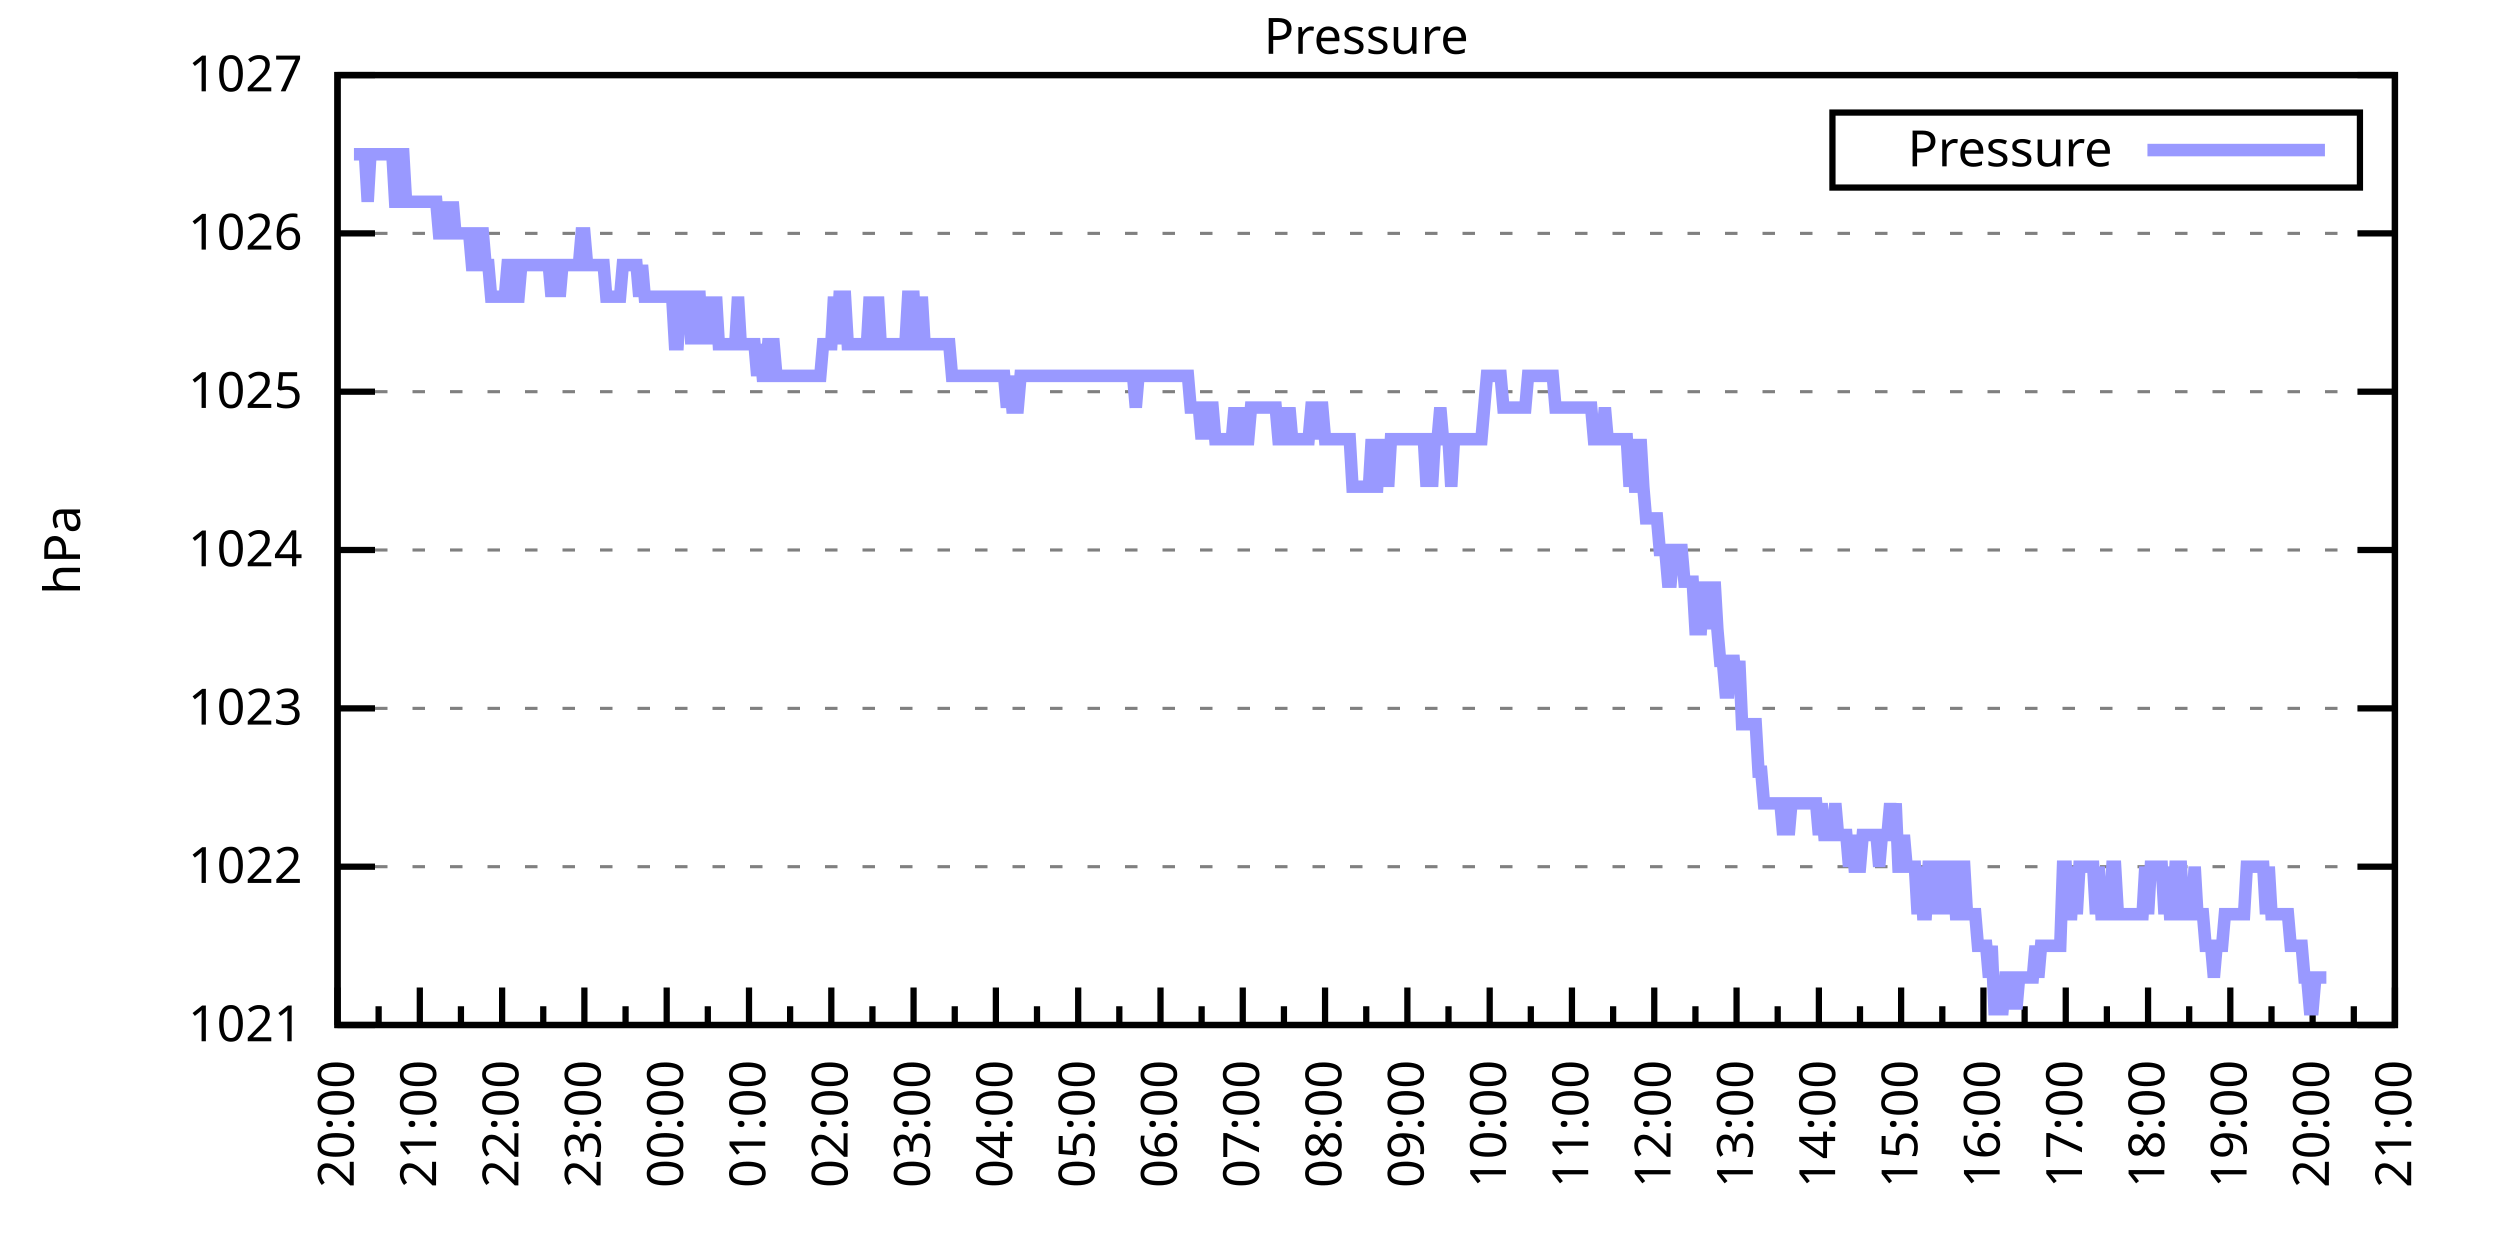
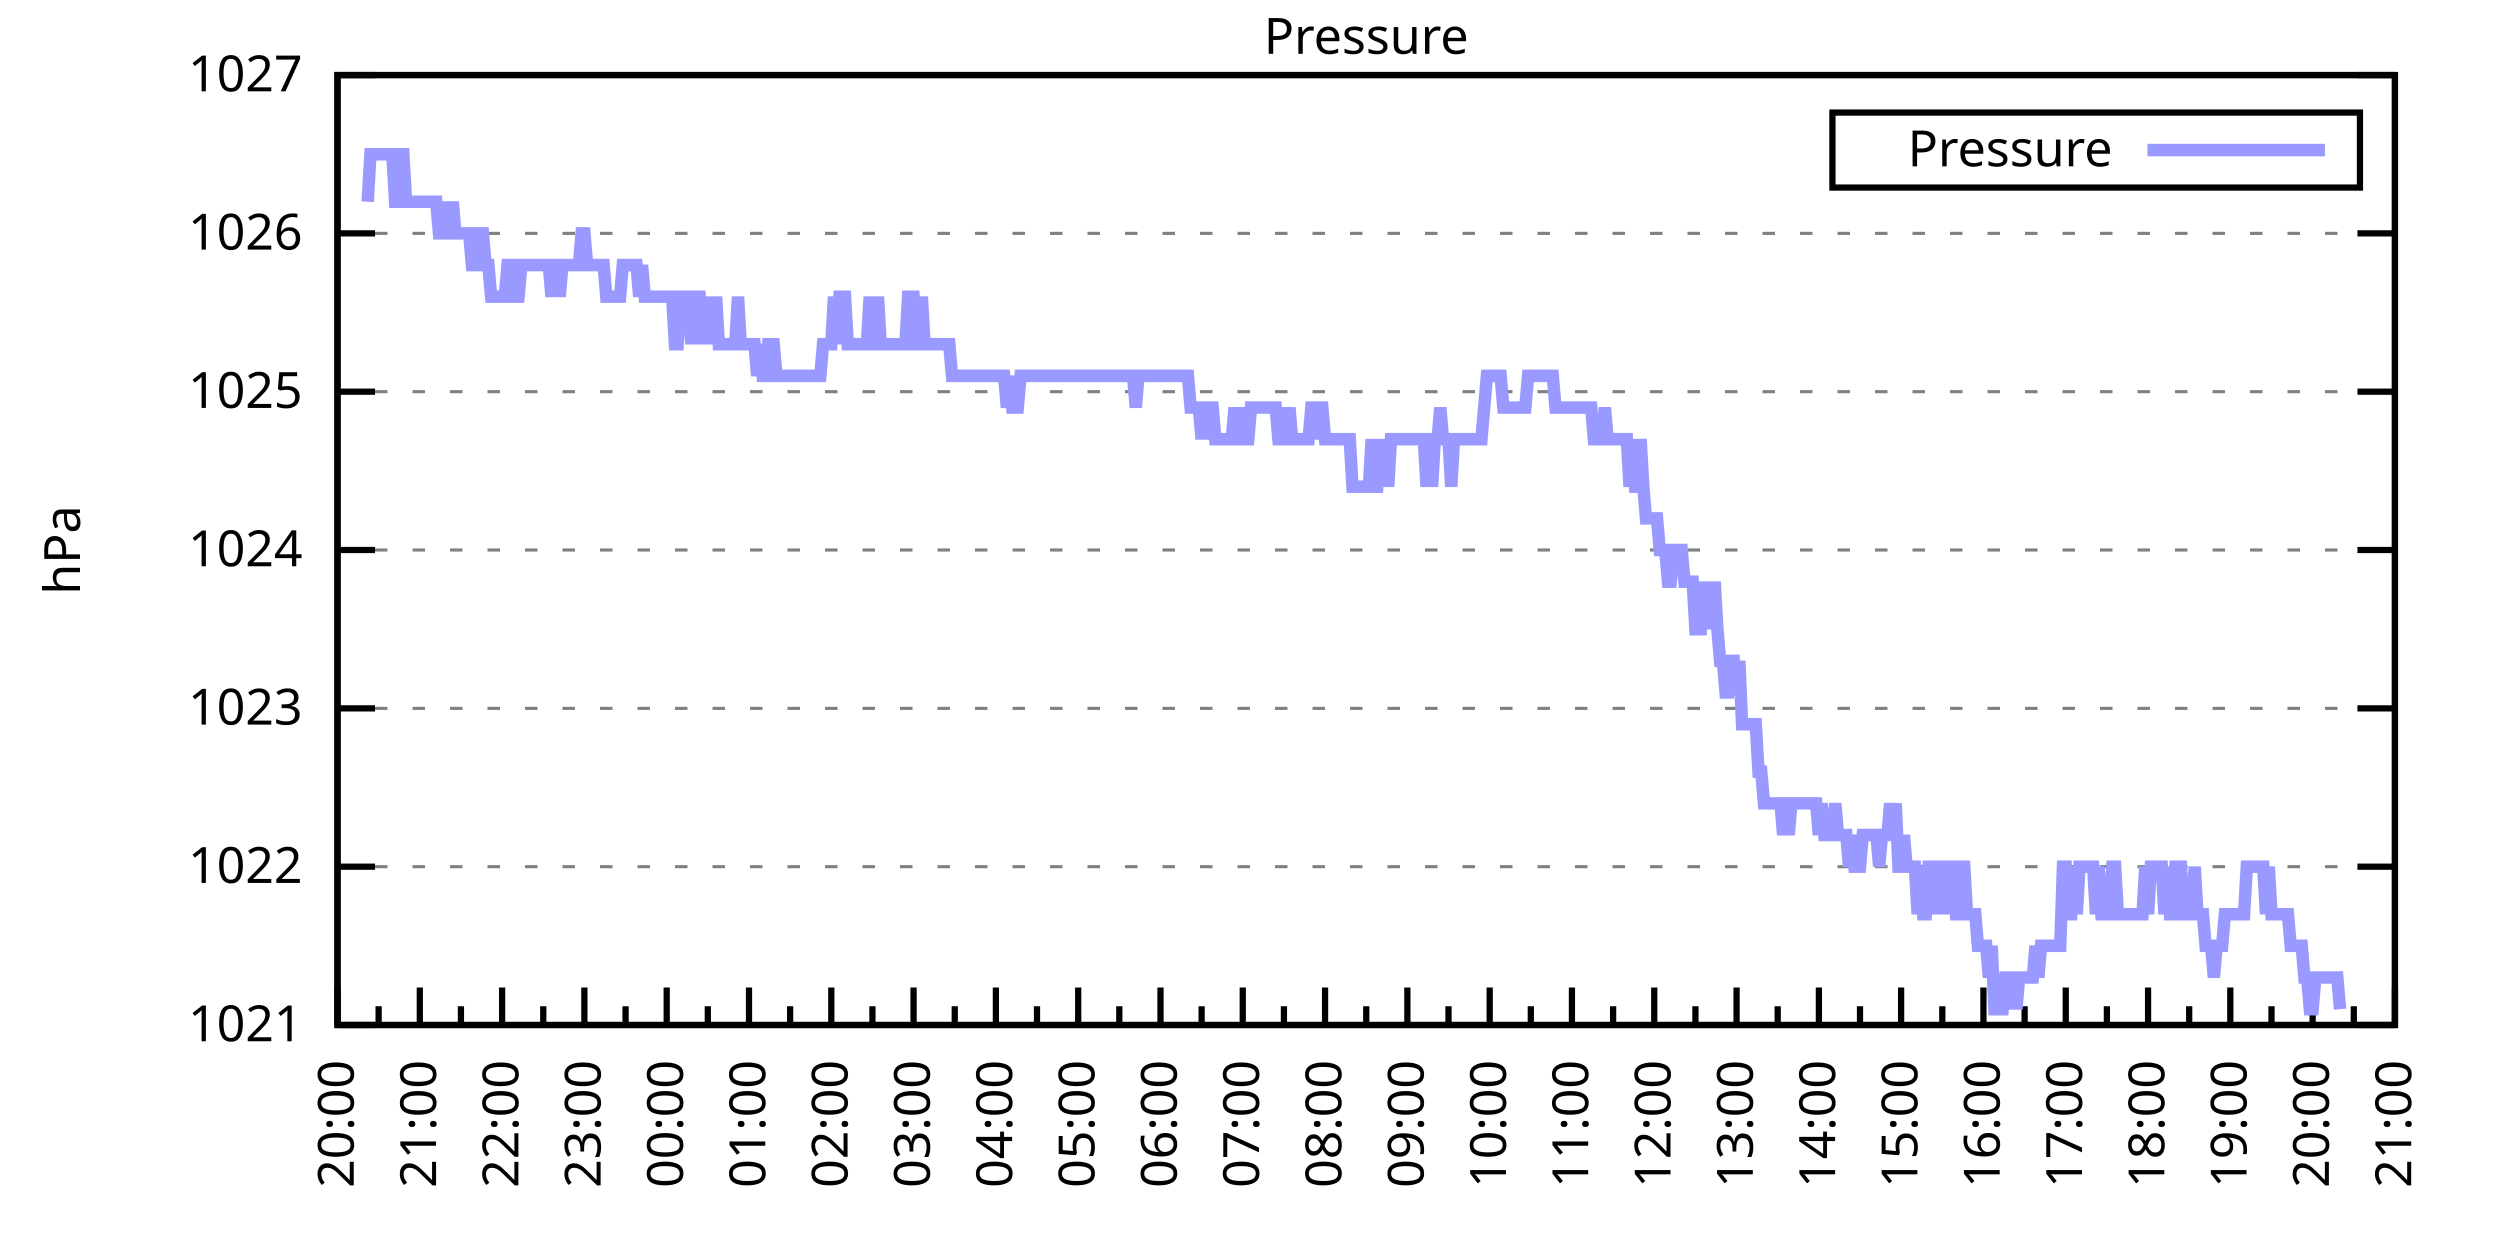
<svg xmlns="http://www.w3.org/2000/svg" xmlns:xlink="http://www.w3.org/1999/xlink" width="400" height="200" viewBox="0 0 400 200">
  <g id="gnuplot_canvas">
    <rect x="0" y="0" width="400" height="200" fill="none" />
    <defs>
      <circle id="gpDot" r="0.5" stroke-width="0.5" stroke="currentColor" />
      <path id="gpPt0" stroke-width="0.333" stroke="currentColor" d="M-1,0 h2 M0,-1 v2" />
      <path id="gpPt1" stroke-width="0.333" stroke="currentColor" d="M-1,-1 L1,1 M1,-1 L-1,1" />
      <path id="gpPt2" stroke-width="0.333" stroke="currentColor" d="M-1,0 L1,0 M0,-1 L0,1 M-1,-1 L1,1 M-1,1 L1,-1" />
      <rect id="gpPt3" stroke-width="0.333" stroke="currentColor" x="-1" y="-1" width="2" height="2" />
      <rect id="gpPt4" stroke-width="0.333" stroke="currentColor" fill="currentColor" x="-1" y="-1" width="2" height="2" />
      <circle id="gpPt5" stroke-width="0.333" stroke="currentColor" cx="0" cy="0" r="1" />
      <use xlink:href="#gpPt5" id="gpPt6" fill="currentColor" stroke="none" />
      <path id="gpPt7" stroke-width="0.333" stroke="currentColor" d="M0,-1.33 L-1.33,0.67 L1.33,0.67 z" />
      <use xlink:href="#gpPt7" id="gpPt8" fill="currentColor" stroke="none" />
      <use xlink:href="#gpPt7" id="gpPt9" stroke="currentColor" transform="rotate(180)" />
      <use xlink:href="#gpPt9" id="gpPt10" fill="currentColor" stroke="none" />
      <use xlink:href="#gpPt3" id="gpPt11" stroke="currentColor" transform="rotate(45)" />
      <use xlink:href="#gpPt11" id="gpPt12" fill="currentColor" stroke="none" />
      <path id="gpPt13" stroke-width="0.333" stroke="currentColor" d="M0,1.330 L1.265,0.411 L0.782,-1.067 L-0.782,-1.076 L-1.265,0.411 z" />
      <use xlink:href="#gpPt13" id="gpPt14" fill="currentColor" stroke="none" />
      <filter id="textbox" filterUnits="objectBoundingBox" x="0" y="0" height="1" width="1">
        <feFlood flood-color="white" flood-opacity="1" result="bgnd" />
        <feComposite in="SourceGraphic" in2="bgnd" operator="atop" />
      </filter>
      <filter id="greybox" filterUnits="objectBoundingBox" x="0" y="0" height="1" width="1">
        <feFlood flood-color="lightgrey" flood-opacity="1" result="grey" />
        <feComposite in="SourceGraphic" in2="grey" operator="atop" />
      </filter>
    </defs>
    <g fill="none" color="white" stroke="currentColor" stroke-width="1.00" stroke-linecap="butt" stroke-linejoin="miter">
</g>
    <g fill="none" color="black" stroke="currentColor" stroke-width="1.00" stroke-linecap="butt" stroke-linejoin="miter">
      <g stroke="none" shape-rendering="crispEdges">
        <polygon fill="rgb(255, 255, 255)" points="54.00,164.00 383.18,164.00 383.18,12.02 54.00,12.02 " />
      </g>
    </g>
    <g fill="none" color="black" stroke="currentColor" stroke-width="1.00" stroke-linecap="butt" stroke-linejoin="miter">
</g>
    <g fill="none" color="black" stroke="black" stroke-width="0.50" stroke-linecap="butt" stroke-linejoin="miter">
</g>
    <g fill="none" color="gray" stroke="currentColor" stroke-width="0.50" stroke-linecap="butt" stroke-linejoin="miter">
      <path stroke="gray" stroke-dasharray="2,4" class="gridline" d="M54.00,164.00 L383.19,164.00  " />
    </g>
    <g fill="none" color="gray" stroke="gray" stroke-width="1.00" stroke-linecap="butt" stroke-linejoin="miter">
</g>
    <g fill="none" color="black" stroke="currentColor" stroke-width="1.00" stroke-linecap="butt" stroke-linejoin="miter">
      <path stroke="black" d="M54.00,164.00 L60.00,164.00 M383.19,164.00 L377.19,164.00  " />
      <g transform="translate(48.40,166.60)" stroke="none" fill="black" font-family="Sans" font-size="8.00" text-anchor="end">
        <text>
          <tspan font-family="Sans"> 1021</tspan>
        </text>
      </g>
    </g>
    <g fill="none" color="black" stroke="currentColor" stroke-width="1.00" stroke-linecap="butt" stroke-linejoin="miter">
</g>
    <g fill="none" color="black" stroke="black" stroke-width="0.50" stroke-linecap="butt" stroke-linejoin="miter">
</g>
    <g fill="none" color="gray" stroke="currentColor" stroke-width="0.50" stroke-linecap="butt" stroke-linejoin="miter">
      <path stroke="gray" stroke-dasharray="2,4" class="gridline" d="M54.00,138.67 L383.19,138.67  " />
    </g>
    <g fill="none" color="gray" stroke="gray" stroke-width="1.00" stroke-linecap="butt" stroke-linejoin="miter">
</g>
    <g fill="none" color="black" stroke="currentColor" stroke-width="1.00" stroke-linecap="butt" stroke-linejoin="miter">
      <path stroke="black" d="M54.00,138.67 L60.00,138.67 M383.19,138.67 L377.19,138.67  " />
      <g transform="translate(48.40,141.27)" stroke="none" fill="black" font-family="Sans" font-size="8.00" text-anchor="end">
        <text>
          <tspan font-family="Sans"> 1022</tspan>
        </text>
      </g>
    </g>
    <g fill="none" color="black" stroke="currentColor" stroke-width="1.00" stroke-linecap="butt" stroke-linejoin="miter">
</g>
    <g fill="none" color="black" stroke="black" stroke-width="0.50" stroke-linecap="butt" stroke-linejoin="miter">
</g>
    <g fill="none" color="gray" stroke="currentColor" stroke-width="0.50" stroke-linecap="butt" stroke-linejoin="miter">
      <path stroke="gray" stroke-dasharray="2,4" class="gridline" d="M54.00,113.34 L383.19,113.34  " />
    </g>
    <g fill="none" color="gray" stroke="gray" stroke-width="1.00" stroke-linecap="butt" stroke-linejoin="miter">
</g>
    <g fill="none" color="black" stroke="currentColor" stroke-width="1.00" stroke-linecap="butt" stroke-linejoin="miter">
      <path stroke="black" d="M54.00,113.34 L60.00,113.34 M383.19,113.34 L377.19,113.34  " />
      <g transform="translate(48.40,115.94)" stroke="none" fill="black" font-family="Sans" font-size="8.00" text-anchor="end">
        <text>
          <tspan font-family="Sans"> 1023</tspan>
        </text>
      </g>
    </g>
    <g fill="none" color="black" stroke="currentColor" stroke-width="1.00" stroke-linecap="butt" stroke-linejoin="miter">
</g>
    <g fill="none" color="black" stroke="black" stroke-width="0.50" stroke-linecap="butt" stroke-linejoin="miter">
</g>
    <g fill="none" color="gray" stroke="currentColor" stroke-width="0.50" stroke-linecap="butt" stroke-linejoin="miter">
      <path stroke="gray" stroke-dasharray="2,4" class="gridline" d="M54.00,88.00 L383.19,88.00  " />
    </g>
    <g fill="none" color="gray" stroke="gray" stroke-width="1.00" stroke-linecap="butt" stroke-linejoin="miter">
</g>
    <g fill="none" color="black" stroke="currentColor" stroke-width="1.00" stroke-linecap="butt" stroke-linejoin="miter">
      <path stroke="black" d="M54.00,88.00 L60.00,88.00 M383.19,88.00 L377.19,88.00  " />
      <g transform="translate(48.40,90.60)" stroke="none" fill="black" font-family="Sans" font-size="8.00" text-anchor="end">
        <text>
          <tspan font-family="Sans"> 1024</tspan>
        </text>
      </g>
    </g>
    <g fill="none" color="black" stroke="currentColor" stroke-width="1.00" stroke-linecap="butt" stroke-linejoin="miter">
</g>
    <g fill="none" color="black" stroke="black" stroke-width="0.50" stroke-linecap="butt" stroke-linejoin="miter">
</g>
    <g fill="none" color="gray" stroke="currentColor" stroke-width="0.50" stroke-linecap="butt" stroke-linejoin="miter">
      <path stroke="gray" stroke-dasharray="2,4" class="gridline" d="M54.00,62.67 L383.19,62.67  " />
    </g>
    <g fill="none" color="gray" stroke="gray" stroke-width="1.00" stroke-linecap="butt" stroke-linejoin="miter">
</g>
    <g fill="none" color="black" stroke="currentColor" stroke-width="1.00" stroke-linecap="butt" stroke-linejoin="miter">
      <path stroke="black" d="M54.00,62.67 L60.00,62.67 M383.19,62.67 L377.19,62.67  " />
      <g transform="translate(48.40,65.27)" stroke="none" fill="black" font-family="Sans" font-size="8.00" text-anchor="end">
        <text>
          <tspan font-family="Sans"> 1025</tspan>
        </text>
      </g>
    </g>
    <g fill="none" color="black" stroke="currentColor" stroke-width="1.00" stroke-linecap="butt" stroke-linejoin="miter">
</g>
    <g fill="none" color="black" stroke="black" stroke-width="0.50" stroke-linecap="butt" stroke-linejoin="miter">
</g>
    <g fill="none" color="gray" stroke="currentColor" stroke-width="0.50" stroke-linecap="butt" stroke-linejoin="miter">
      <path stroke="gray" stroke-dasharray="2,4" class="gridline" d="M54.00,37.34 L383.19,37.34  " />
    </g>
    <g fill="none" color="gray" stroke="gray" stroke-width="1.00" stroke-linecap="butt" stroke-linejoin="miter">
</g>
    <g fill="none" color="black" stroke="currentColor" stroke-width="1.00" stroke-linecap="butt" stroke-linejoin="miter">
      <path stroke="black" d="M54.00,37.34 L60.00,37.34 M383.19,37.34 L377.19,37.34  " />
      <g transform="translate(48.40,39.94)" stroke="none" fill="black" font-family="Sans" font-size="8.00" text-anchor="end">
        <text>
          <tspan font-family="Sans"> 1026</tspan>
        </text>
      </g>
    </g>
    <g fill="none" color="black" stroke="currentColor" stroke-width="1.00" stroke-linecap="butt" stroke-linejoin="miter">
</g>
    <g fill="none" color="black" stroke="black" stroke-width="0.50" stroke-linecap="butt" stroke-linejoin="miter">
</g>
    <g fill="none" color="gray" stroke="currentColor" stroke-width="0.50" stroke-linecap="butt" stroke-linejoin="miter">
      <path stroke="gray" stroke-dasharray="2,4" class="gridline" d="M54.00,12.01 L383.19,12.01  " />
    </g>
    <g fill="none" color="gray" stroke="gray" stroke-width="1.00" stroke-linecap="butt" stroke-linejoin="miter">
</g>
    <g fill="none" color="black" stroke="currentColor" stroke-width="1.00" stroke-linecap="butt" stroke-linejoin="miter">
      <path stroke="black" d="M54.00,12.01 L60.00,12.01 M383.19,12.01 L377.19,12.01  " />
      <g transform="translate(48.40,14.61)" stroke="none" fill="black" font-family="Sans" font-size="8.00" text-anchor="end">
        <text>
          <tspan font-family="Sans"> 1027</tspan>
        </text>
      </g>
    </g>
    <g fill="none" color="black" stroke="currentColor" stroke-width="1.00" stroke-linecap="butt" stroke-linejoin="miter">
      <path stroke="black" d="M54.00,164.00 L54.00,158.00  " />
      <g transform="translate(56.60,169.60) rotate(270)" stroke="none" fill="black" font-family="Sans" font-size="8.00" text-anchor="end">
        <text>
          <tspan font-family="Sans">20:00</tspan>
        </text>
      </g>
    </g>
    <g fill="none" color="black" stroke="currentColor" stroke-width="1.00" stroke-linecap="butt" stroke-linejoin="miter">
      <path stroke="black" d="M60.58,164.00 L60.58,161.00 M67.17,164.00 L67.17,158.00  " />
      <g transform="translate(69.77,169.60) rotate(270)" stroke="none" fill="black" font-family="Sans" font-size="8.00" text-anchor="end">
        <text>
          <tspan font-family="Sans">21:00</tspan>
        </text>
      </g>
    </g>
    <g fill="none" color="black" stroke="currentColor" stroke-width="1.00" stroke-linecap="butt" stroke-linejoin="miter">
      <path stroke="black" d="M73.75,164.00 L73.75,161.00 M80.34,164.00 L80.34,158.00  " />
      <g transform="translate(82.94,169.60) rotate(270)" stroke="none" fill="black" font-family="Sans" font-size="8.00" text-anchor="end">
        <text>
          <tspan font-family="Sans">22:00</tspan>
        </text>
      </g>
    </g>
    <g fill="none" color="black" stroke="currentColor" stroke-width="1.00" stroke-linecap="butt" stroke-linejoin="miter">
      <path stroke="black" d="M86.92,164.00 L86.92,161.00 M93.50,164.00 L93.50,158.00  " />
      <g transform="translate(96.10,169.60) rotate(270)" stroke="none" fill="black" font-family="Sans" font-size="8.00" text-anchor="end">
        <text>
          <tspan font-family="Sans">23:00</tspan>
        </text>
      </g>
    </g>
    <g fill="none" color="black" stroke="currentColor" stroke-width="1.00" stroke-linecap="butt" stroke-linejoin="miter">
      <path stroke="black" d="M100.09,164.00 L100.09,161.00 M106.67,164.00 L106.67,158.00  " />
      <g transform="translate(109.27,169.60) rotate(270)" stroke="none" fill="black" font-family="Sans" font-size="8.00" text-anchor="end">
        <text>
          <tspan font-family="Sans">00:00</tspan>
        </text>
      </g>
    </g>
    <g fill="none" color="black" stroke="currentColor" stroke-width="1.00" stroke-linecap="butt" stroke-linejoin="miter">
      <path stroke="black" d="M113.25,164.00 L113.25,161.00 M119.84,164.00 L119.84,158.00  " />
      <g transform="translate(122.44,169.60) rotate(270)" stroke="none" fill="black" font-family="Sans" font-size="8.00" text-anchor="end">
        <text>
          <tspan font-family="Sans">01:00</tspan>
        </text>
      </g>
    </g>
    <g fill="none" color="black" stroke="currentColor" stroke-width="1.00" stroke-linecap="butt" stroke-linejoin="miter">
      <path stroke="black" d="M126.42,164.00 L126.42,161.00 M133.01,164.00 L133.01,158.00  " />
      <g transform="translate(135.61,169.60) rotate(270)" stroke="none" fill="black" font-family="Sans" font-size="8.00" text-anchor="end">
        <text>
          <tspan font-family="Sans">02:00</tspan>
        </text>
      </g>
    </g>
    <g fill="none" color="black" stroke="currentColor" stroke-width="1.00" stroke-linecap="butt" stroke-linejoin="miter">
      <path stroke="black" d="M139.59,164.00 L139.59,161.00 M146.17,164.00 L146.17,158.00  " />
      <g transform="translate(148.77,169.60) rotate(270)" stroke="none" fill="black" font-family="Sans" font-size="8.00" text-anchor="end">
        <text>
          <tspan font-family="Sans">03:00</tspan>
        </text>
      </g>
    </g>
    <g fill="none" color="black" stroke="currentColor" stroke-width="1.00" stroke-linecap="butt" stroke-linejoin="miter">
      <path stroke="black" d="M152.76,164.00 L152.76,161.00 M159.34,164.00 L159.34,158.00  " />
      <g transform="translate(161.94,169.60) rotate(270)" stroke="none" fill="black" font-family="Sans" font-size="8.00" text-anchor="end">
        <text>
          <tspan font-family="Sans">04:00</tspan>
        </text>
      </g>
    </g>
    <g fill="none" color="black" stroke="currentColor" stroke-width="1.00" stroke-linecap="butt" stroke-linejoin="miter">
      <path stroke="black" d="M165.92,164.00 L165.92,161.00 M172.51,164.00 L172.51,158.00  " />
      <g transform="translate(175.11,169.60) rotate(270)" stroke="none" fill="black" font-family="Sans" font-size="8.00" text-anchor="end">
        <text>
          <tspan font-family="Sans">05:00</tspan>
        </text>
      </g>
    </g>
    <g fill="none" color="black" stroke="currentColor" stroke-width="1.00" stroke-linecap="butt" stroke-linejoin="miter">
      <path stroke="black" d="M179.09,164.00 L179.09,161.00 M185.68,164.00 L185.68,158.00  " />
      <g transform="translate(188.28,169.60) rotate(270)" stroke="none" fill="black" font-family="Sans" font-size="8.00" text-anchor="end">
        <text>
          <tspan font-family="Sans">06:00</tspan>
        </text>
      </g>
    </g>
    <g fill="none" color="black" stroke="currentColor" stroke-width="1.00" stroke-linecap="butt" stroke-linejoin="miter">
      <path stroke="black" d="M192.26,164.00 L192.26,161.00 M198.84,164.00 L198.84,158.00  " />
      <g transform="translate(201.44,169.60) rotate(270)" stroke="none" fill="black" font-family="Sans" font-size="8.00" text-anchor="end">
        <text>
          <tspan font-family="Sans">07:00</tspan>
        </text>
      </g>
    </g>
    <g fill="none" color="black" stroke="currentColor" stroke-width="1.00" stroke-linecap="butt" stroke-linejoin="miter">
      <path stroke="black" d="M205.43,164.00 L205.43,161.00 M212.01,164.00 L212.01,158.00  " />
      <g transform="translate(214.61,169.60) rotate(270)" stroke="none" fill="black" font-family="Sans" font-size="8.00" text-anchor="end">
        <text>
          <tspan font-family="Sans">08:00</tspan>
        </text>
      </g>
    </g>
    <g fill="none" color="black" stroke="currentColor" stroke-width="1.00" stroke-linecap="butt" stroke-linejoin="miter">
      <path stroke="black" d="M218.60,164.00 L218.60,161.00 M225.18,164.00 L225.18,158.00  " />
      <g transform="translate(227.78,169.60) rotate(270)" stroke="none" fill="black" font-family="Sans" font-size="8.00" text-anchor="end">
        <text>
          <tspan font-family="Sans">09:00</tspan>
        </text>
      </g>
    </g>
    <g fill="none" color="black" stroke="currentColor" stroke-width="1.00" stroke-linecap="butt" stroke-linejoin="miter">
      <path stroke="black" d="M231.76,164.00 L231.76,161.00 M238.35,164.00 L238.35,158.00  " />
      <g transform="translate(240.95,169.60) rotate(270)" stroke="none" fill="black" font-family="Sans" font-size="8.00" text-anchor="end">
        <text>
          <tspan font-family="Sans">10:00</tspan>
        </text>
      </g>
    </g>
    <g fill="none" color="black" stroke="currentColor" stroke-width="1.00" stroke-linecap="butt" stroke-linejoin="miter">
      <path stroke="black" d="M244.93,164.00 L244.93,161.00 M251.51,164.00 L251.51,158.00  " />
      <g transform="translate(254.11,169.60) rotate(270)" stroke="none" fill="black" font-family="Sans" font-size="8.00" text-anchor="end">
        <text>
          <tspan font-family="Sans">11:00</tspan>
        </text>
      </g>
    </g>
    <g fill="none" color="black" stroke="currentColor" stroke-width="1.00" stroke-linecap="butt" stroke-linejoin="miter">
      <path stroke="black" d="M258.10,164.00 L258.10,161.00 M264.68,164.00 L264.68,158.00  " />
      <g transform="translate(267.28,169.60) rotate(270)" stroke="none" fill="black" font-family="Sans" font-size="8.00" text-anchor="end">
        <text>
          <tspan font-family="Sans">12:00</tspan>
        </text>
      </g>
    </g>
    <g fill="none" color="black" stroke="currentColor" stroke-width="1.00" stroke-linecap="butt" stroke-linejoin="miter">
      <path stroke="black" d="M271.27,164.00 L271.27,161.00 M277.85,164.00 L277.85,158.00  " />
      <g transform="translate(280.45,169.60) rotate(270)" stroke="none" fill="black" font-family="Sans" font-size="8.00" text-anchor="end">
        <text>
          <tspan font-family="Sans">13:00</tspan>
        </text>
      </g>
    </g>
    <g fill="none" color="black" stroke="currentColor" stroke-width="1.00" stroke-linecap="butt" stroke-linejoin="miter">
      <path stroke="black" d="M284.43,164.00 L284.43,161.00 M291.02,164.00 L291.02,158.00  " />
      <g transform="translate(293.62,169.60) rotate(270)" stroke="none" fill="black" font-family="Sans" font-size="8.00" text-anchor="end">
        <text>
          <tspan font-family="Sans">14:00</tspan>
        </text>
      </g>
    </g>
    <g fill="none" color="black" stroke="currentColor" stroke-width="1.00" stroke-linecap="butt" stroke-linejoin="miter">
      <path stroke="black" d="M297.60,164.00 L297.60,161.00 M304.18,164.00 L304.18,158.00  " />
      <g transform="translate(306.78,169.60) rotate(270)" stroke="none" fill="black" font-family="Sans" font-size="8.00" text-anchor="end">
        <text>
          <tspan font-family="Sans">15:00</tspan>
        </text>
      </g>
    </g>
    <g fill="none" color="black" stroke="currentColor" stroke-width="1.00" stroke-linecap="butt" stroke-linejoin="miter">
      <path stroke="black" d="M310.77,164.00 L310.77,161.00 M317.35,164.00 L317.35,158.00  " />
      <g transform="translate(319.95,169.60) rotate(270)" stroke="none" fill="black" font-family="Sans" font-size="8.00" text-anchor="end">
        <text>
          <tspan font-family="Sans">16:00</tspan>
        </text>
      </g>
    </g>
    <g fill="none" color="black" stroke="currentColor" stroke-width="1.00" stroke-linecap="butt" stroke-linejoin="miter">
      <path stroke="black" d="M323.94,164.00 L323.94,161.00 M330.52,164.00 L330.52,158.00  " />
      <g transform="translate(333.12,169.60) rotate(270)" stroke="none" fill="black" font-family="Sans" font-size="8.00" text-anchor="end">
        <text>
          <tspan font-family="Sans">17:00</tspan>
        </text>
      </g>
    </g>
    <g fill="none" color="black" stroke="currentColor" stroke-width="1.00" stroke-linecap="butt" stroke-linejoin="miter">
      <path stroke="black" d="M337.10,164.00 L337.10,161.00 M343.69,164.00 L343.69,158.00  " />
      <g transform="translate(346.29,169.60) rotate(270)" stroke="none" fill="black" font-family="Sans" font-size="8.00" text-anchor="end">
        <text>
          <tspan font-family="Sans">18:00</tspan>
        </text>
      </g>
    </g>
    <g fill="none" color="black" stroke="currentColor" stroke-width="1.00" stroke-linecap="butt" stroke-linejoin="miter">
      <path stroke="black" d="M350.27,164.00 L350.27,161.00 M356.85,164.00 L356.85,158.00  " />
      <g transform="translate(359.45,169.60) rotate(270)" stroke="none" fill="black" font-family="Sans" font-size="8.00" text-anchor="end">
        <text>
          <tspan font-family="Sans">19:00</tspan>
        </text>
      </g>
    </g>
    <g fill="none" color="black" stroke="currentColor" stroke-width="1.00" stroke-linecap="butt" stroke-linejoin="miter">
      <path stroke="black" d="M363.44,164.00 L363.44,161.00 M370.02,164.00 L370.02,158.00  " />
      <g transform="translate(372.62,169.60) rotate(270)" stroke="none" fill="black" font-family="Sans" font-size="8.00" text-anchor="end">
        <text>
          <tspan font-family="Sans">20:00</tspan>
        </text>
      </g>
    </g>
    <g fill="none" color="black" stroke="currentColor" stroke-width="1.00" stroke-linecap="butt" stroke-linejoin="miter">
      <path stroke="black" d="M376.61,164.00 L376.61,161.00 M383.19,164.00 L383.19,158.00  " />
      <g transform="translate(385.79,169.60) rotate(270)" stroke="none" fill="black" font-family="Sans" font-size="8.00" text-anchor="end">
        <text>
          <tspan font-family="Sans">21:00</tspan>
        </text>
      </g>
    </g>
    <g fill="none" color="black" stroke="currentColor" stroke-width="1.00" stroke-linecap="butt" stroke-linejoin="miter">
</g>
    <g fill="none" color="black" stroke="currentColor" stroke-width="1.00" stroke-linecap="butt" stroke-linejoin="miter">
      <path stroke="black" d="M54.00,12.01 L54.00,164.00 L383.19,164.00 L383.19,12.01 L54.00,12.01 Z  " />
    </g>
    <g fill="none" color="black" stroke="currentColor" stroke-width="1.00" stroke-linecap="butt" stroke-linejoin="miter">
      <g transform="translate(12.80,88.01) rotate(270)" stroke="none" fill="black" font-family="Sans" font-size="8.00" text-anchor="middle">
        <text>
          <tspan font-family="Sans">hPa</tspan>
        </text>
      </g>
    </g>
    <g fill="none" color="black" stroke="currentColor" stroke-width="1.00" stroke-linecap="butt" stroke-linejoin="miter">
</g>
    <g fill="none" color="black" stroke="currentColor" stroke-width="1.00" stroke-linecap="butt" stroke-linejoin="miter">
      <path stroke="black" d="M293.19,30.01 L293.19,18.01 L377.59,18.01 L377.59,30.01 L293.19,30.01 Z  " />
    </g>
    <g id="Pressure_plot_1">
      <g fill="none" color="white" stroke="black" stroke-width="2.00" stroke-linecap="butt" stroke-linejoin="miter">
</g>
      <g fill="none" color="black" stroke="currentColor" stroke-width="2.00" stroke-linecap="butt" stroke-linejoin="miter">
        <g transform="translate(337.99,26.61)" stroke="none" fill="black" font-family="Sans" font-size="8.00" text-anchor="end">
          <text>
            <tspan font-family="Sans">Pressure</tspan>
          </text>
        </g>
      </g>
      <g fill="none" color="black" stroke="currentColor" stroke-width="2.00" stroke-linecap="butt" stroke-linejoin="miter">
-         <path stroke="rgb(153, 153, 255)" d="M343.59,24.01 L371.99,24.01 M56.63,24.68 L57.07,24.68 L57.51,24.68 L57.95,24.68 L58.39,24.68 L58.83,32.28   L59.27,24.68 L59.71,24.68 L60.14,24.68 L60.58,24.68 L61.02,24.68 L61.46,24.68 L61.90,24.68 L62.34,24.68   L62.78,24.68 L63.22,32.28 L63.66,32.28 L64.10,24.68 L64.53,24.68 L64.97,32.28 L65.41,32.28 L65.85,32.28   L66.29,32.28 L66.73,32.28 L67.17,32.28 L67.61,32.28 L68.05,32.28 L68.48,32.28 L68.92,32.28 L69.36,32.28   L69.80,32.28 L70.24,37.34 L70.68,37.34 L71.12,37.34 L71.56,32.28 L72.00,37.34 L72.43,32.28 L72.87,37.34   L73.31,37.34 L73.75,37.34 L74.19,37.34 L74.63,37.34 L75.07,37.34 L75.51,42.41 L75.95,42.41 L76.38,42.41   L76.82,37.34 L77.26,37.34 L77.70,42.41 L78.14,42.41 L78.58,47.47 L79.02,47.47 L79.46,47.47 L79.90,47.47   L80.34,47.47 L80.77,47.47 L81.21,42.41 L81.65,42.41 L82.09,47.47 L82.53,47.47 L82.97,47.47 L83.41,42.41   L83.85,42.41 L84.29,42.41 L84.72,42.41 L85.16,42.41 L85.60,42.41 L86.04,42.41 L86.48,42.41 L86.92,42.41   L87.36,42.41 L87.80,42.41 L88.24,47.47 L88.67,42.41 L89.11,42.41 L89.55,47.47 L89.99,42.41 L90.43,42.41   L90.87,42.41 L91.31,42.41 L91.75,42.41 L92.19,42.41 L92.62,42.41 L93.06,37.34 L93.50,37.34 L93.94,42.41   L94.38,42.41 L94.82,42.41 L95.26,42.41 L95.70,42.41 L96.14,42.41 L96.58,42.41 L97.01,47.47 L97.45,47.47   L97.89,47.47 L98.33,47.47 L98.77,47.47 L99.21,47.47 L99.65,42.41 L100.09,42.41 L100.53,42.41 L100.96,42.41   L101.40,42.41 L101.84,42.41 L102.28,47.47 L102.72,42.41 L103.16,47.47 L103.60,47.47 L104.04,47.47 L104.48,47.47   L104.91,47.47 L105.35,47.47 L105.79,47.47 L106.23,47.47 L106.67,47.47 L107.11,47.47 L107.55,47.47 L107.99,55.07   L108.43,55.07 L108.87,47.47 L109.30,47.47 L109.74,47.47 L110.18,47.47 L110.62,55.07 L111.06,47.47 L111.50,47.47   L111.94,47.47 L112.38,55.07 L112.82,47.47 L113.25,55.07 L113.69,47.47 L114.13,55.07 L114.57,47.47 L115.01,55.07   L115.45,55.07 L115.89,55.07 L116.33,55.07 L116.77,55.07 L117.20,55.07 L117.64,55.07 L118.08,47.47 L118.52,55.07   L118.96,55.07 L119.40,55.07 L119.84,55.07 L120.28,55.07 L120.72,55.07 L121.15,60.14 L121.59,55.07 L122.03,60.14   L122.47,60.14 L122.91,55.07 L123.35,55.07 L123.79,55.07 L124.23,60.14 L124.67,60.14 L125.11,60.14 L125.54,60.14   L125.98,60.14 L126.42,60.14 L126.86,60.14 L127.30,60.14 L127.74,60.14 L128.18,60.14 L128.62,60.14 L129.06,60.14   L129.49,60.14 L129.93,60.14 L130.37,60.14 L130.81,60.14 L131.25,60.14 L131.69,55.07 L132.13,55.07 L132.57,55.07   L133.01,55.07 L133.44,47.47 L133.88,55.07 L134.32,47.47 L134.76,47.47 L135.20,47.47 L135.64,55.07 L136.08,55.07   L136.52,55.07 L136.96,55.07 L137.39,55.07 L137.83,55.07 L138.27,55.07 L138.71,55.07 L139.15,47.47 L139.59,55.07   L140.03,55.07 L140.47,47.47 L140.91,55.07 L141.35,55.07 L141.78,55.07 L142.22,55.07 L142.66,55.07 L143.10,55.07   L143.54,55.07 L143.98,55.07 L144.42,55.07 L144.86,55.07 L145.30,47.47 L145.73,47.47 L146.17,47.47 L146.61,55.07   L147.05,55.07 L147.49,47.47 L147.93,55.07 L148.37,55.07 L148.81,55.07 L149.25,55.07 L149.68,55.07 L150.12,55.07   L150.56,55.07 L151.00,55.07 L151.44,55.07 L151.88,55.07 L152.32,60.14 L152.76,60.14 L153.20,60.14 L153.63,60.14   L154.07,60.14 L154.51,60.14 L154.95,60.14 L155.39,60.14 L155.83,60.14 L156.27,60.14 L156.71,60.14 L157.15,60.14   L157.59,60.14 L158.02,60.14 L158.46,60.14 L158.90,60.14 L159.34,60.14 L159.78,60.14 L160.22,60.14 L160.66,60.14   L161.10,65.21 L161.54,60.14 L161.97,65.21 L162.41,65.21 L162.85,65.21 L163.29,60.14 L163.73,60.14 L164.17,60.14   L164.61,60.14 L165.05,60.14 L165.49,60.14 L165.92,60.14 L166.36,60.14 L166.80,60.14 L167.24,60.14 L167.68,60.14   L168.12,60.14 L168.56,60.14 L169.00,60.14 L169.44,60.14 L169.87,60.14 L170.31,60.14 L170.75,60.14 L171.19,60.14   L171.63,60.14 L172.07,60.14 L172.51,60.14 L172.95,60.14 L173.39,60.14 L173.83,60.14 L174.26,60.14 L174.70,60.14   L175.14,60.14 L175.58,60.14 L176.02,60.14 L176.46,60.14 L176.90,60.14 L177.34,60.14 L177.78,60.14 L178.21,60.14   L178.65,60.14 L179.09,60.14 L179.53,60.14 L179.97,60.14 L180.41,60.14 L180.85,60.14 L181.29,60.14 L181.73,65.21   L182.16,60.14 L182.60,60.14 L183.04,60.14 L183.48,60.14 L183.92,60.14 L184.36,60.14 L184.80,60.14 L185.24,60.14   L185.68,60.14 L186.11,60.14 L186.55,60.14 L186.99,60.14 L187.43,60.14 L187.87,60.14 L188.31,60.14 L188.75,60.14   L189.19,60.14 L189.63,60.14 L190.07,60.14 L190.50,65.21 L190.94,65.21 L191.38,65.21 L191.82,65.21 L192.26,70.27   L192.70,65.21 L193.14,70.27 L193.58,65.21 L194.02,65.21 L194.45,70.27 L194.89,70.27 L195.33,70.27 L195.77,70.27   L196.21,70.27 L196.65,70.27 L197.09,70.27 L197.53,65.21 L197.97,70.27 L198.40,70.27 L198.84,65.21 L199.28,70.27   L199.72,70.27 L200.16,65.21 L200.60,65.21 L201.04,65.21 L201.48,65.21 L201.92,65.21 L202.35,65.21 L202.79,65.21   L203.23,65.21 L203.67,65.21 L204.11,65.21 L204.55,70.27 L204.99,70.27 L205.43,65.21 L205.87,70.27 L206.31,65.21   L206.74,70.27 L207.18,70.27 L207.62,70.27 L208.06,70.27 L208.50,70.27 L208.94,70.27 L209.38,70.27 L209.82,65.21   L210.26,65.21 L210.69,70.27 L211.13,65.21 L211.57,65.21 L212.01,70.27 L212.45,70.27 L212.89,70.27 L213.33,70.27   L213.77,70.27 L214.21,70.27 L214.64,70.27 L215.08,70.27 L215.52,70.27 L215.96,70.27 L216.40,77.87 L216.84,77.87   L217.28,77.87 L217.72,77.87 L218.16,77.87 L218.60,77.87 L219.03,77.87 L219.47,70.27 L219.91,77.87 L220.35,77.87   L220.79,70.27 L221.23,77.87 L221.67,70.27 L222.11,77.87 L222.55,70.27 L222.98,70.27 L223.42,70.27 L223.86,70.27   L224.30,70.27 L224.74,70.27 L225.18,70.27 L225.62,70.27 L226.06,70.27 L226.50,70.27 L226.93,70.27 L227.37,70.27   L227.81,70.27 L228.25,77.87 L228.69,70.27 L229.13,77.87 L229.57,70.27 L230.01,70.27 L230.45,65.21 L230.88,70.27   L231.32,70.27 L231.76,70.27 L232.20,77.87 L232.64,70.27 L233.08,70.27 L233.52,70.27 L233.96,70.27 L234.40,70.27   L234.84,70.27 L235.27,70.27 L235.71,70.27 L236.15,70.27 L236.59,70.27 L237.03,70.27 L237.47,65.21 L237.91,60.14   L238.35,60.14 L238.79,60.14 L239.22,60.14 L239.66,60.14 L240.10,60.14 L240.54,65.21 L240.98,65.21 L241.42,65.21   L241.86,65.21 L242.30,65.21 L242.74,65.21 L243.17,65.21 L243.61,65.21 L244.05,65.21 L244.49,60.14 L244.93,60.14   L245.37,60.14 L245.81,60.14 L246.25,60.14 L246.69,60.14 L247.12,60.14 L247.56,60.14 L248.00,60.14 L248.44,60.14   L248.88,65.21 L249.32,65.21 L249.76,65.21 L250.20,65.21 L250.64,65.21 L251.08,65.21 L251.51,65.21 L251.95,65.21   L252.39,65.21 L252.83,65.21 L253.27,65.21 L253.71,65.21 L254.15,65.21 L254.59,65.21 L255.03,70.27 L255.46,70.27   L255.90,70.27 L256.34,70.27 L256.78,65.21 L257.22,70.27 L257.66,70.27 L258.10,70.27 L258.54,70.27 L258.98,70.27   L259.41,70.27 L259.85,70.27 L260.29,70.27 L260.73,77.87 L261.17,70.27 L261.61,77.87 L262.05,77.87 L262.49,70.27   L262.93,77.87 L263.36,82.94 L263.80,82.94 L264.24,82.94 L264.68,82.94 L265.12,82.94 L265.56,88.00 L266.00,88.00   L266.44,88.00 L266.88,93.07 L267.32,93.07 L267.75,88.00 L268.19,88.00 L268.63,88.00 L269.07,88.00 L269.51,93.07   L269.95,93.07 L270.39,93.07 L270.83,93.07 L271.27,100.67 L271.70,100.67 L272.14,100.67 L272.58,93.07 L273.02,100.67   L273.46,93.07 L273.90,100.67 L274.34,93.07 L274.78,100.67 L275.22,105.74 L275.65,105.74 L276.09,110.80 L276.53,110.80   L276.97,105.74 L277.41,105.74 L277.85,110.80 L278.29,105.74 L278.73,115.87 L279.17,115.87 L279.60,115.87 L280.04,115.87   L280.48,115.87 L280.92,115.87 L281.36,123.47 L281.80,123.47 L282.24,128.54 L282.68,128.54 L283.12,128.54 L283.56,128.54   L283.99,128.54 L284.43,128.54 L284.87,128.54 L285.31,133.60 L285.75,128.54 L286.19,133.60 L286.63,128.54 L287.07,128.54   L287.51,128.54 L287.94,128.54 L288.38,128.54 L288.82,128.54 L289.26,128.54 L289.70,128.54 L290.14,128.54 L290.58,128.54   L291.02,133.60 L291.46,128.54 L291.89,133.60 L292.33,133.60 L292.77,133.60 L293.21,133.60 L293.65,128.54 L294.09,133.60   L294.53,133.60 L294.97,133.60 L295.41,133.60 L295.84,138.67 L296.28,133.60 L296.72,138.67 L297.16,138.67 L297.60,138.67   L298.04,133.60 L298.48,133.60 L298.92,133.60 L299.36,133.60 L299.80,133.60 L300.23,133.60 L300.67,138.67 L301.11,133.60   L301.55,133.60 L301.99,133.60 L302.43,128.54 L302.87,133.60 L303.31,128.54 L303.75,138.67 L304.18,138.67 L304.62,133.60   L305.06,138.67 L305.50,138.67 L305.94,138.67 L306.38,138.67 L306.82,146.27 L307.26,138.67 L307.70,146.27 L308.13,146.27   L308.57,138.67 L309.01,138.67 L309.45,138.67 L309.89,146.27 L310.33,138.67 L310.77,138.67 L311.21,146.27 L311.65,138.67   L312.08,138.67 L312.52,138.67 L312.96,146.27 L313.40,146.27 L313.84,138.67 L314.28,138.67 L314.72,146.27 L315.16,146.27   L315.60,146.27 L316.04,146.27 L316.47,151.33 L316.91,151.33 L317.35,151.33 L317.79,151.33 L318.23,156.40 L318.67,151.33   L319.11,161.47 L319.55,161.47 L319.99,161.47 L320.42,161.47 L320.86,156.40 L321.30,156.40 L321.74,161.47 L322.18,156.40   L322.62,161.47 L323.06,156.40 L323.50,156.40 L323.94,156.40 L324.37,156.40 L324.81,156.40 L325.25,156.40 L325.69,151.33   L326.13,156.40 L326.57,151.33 L327.01,151.33 L327.45,151.33 L327.89,151.33 L328.33,151.33 L328.76,151.33 L329.20,151.33   L329.64,151.33 L330.08,138.67 L330.52,138.67 L330.96,146.27 L331.40,146.27 L331.84,138.67 L332.28,146.27 L332.71,138.67   L333.15,138.67 L333.59,138.67 L334.03,138.67 L334.47,138.67 L334.91,138.67 L335.35,146.27 L335.79,138.67 L336.23,146.27   L336.66,146.27 L337.10,146.27 L337.54,146.27 L337.98,138.67 L338.42,138.67 L338.86,146.27 L339.30,146.27 L339.74,146.27   L340.18,146.27 L340.61,146.27 L341.05,146.27 L341.49,146.27 L341.93,146.27 L342.37,146.27 L342.81,146.27 L343.25,138.67   L343.69,146.27 L344.13,138.67 L344.57,138.67 L345.00,138.67 L345.44,138.67 L345.88,138.67 L346.32,146.27 L346.76,138.67   L347.20,146.27 L347.64,146.27 L348.08,138.67 L348.52,138.67 L348.95,138.67 L349.39,146.27 L349.83,146.27 L350.27,146.27   L350.71,146.27 L351.15,138.67 L351.59,146.27 L352.03,146.27 L352.47,146.27 L352.90,151.33 L353.34,151.33 L353.78,151.33   L354.22,156.40 L354.66,151.33 L355.10,151.33 L355.54,151.33 L355.98,146.27 L356.42,146.27 L356.85,146.27 L357.29,146.27   L357.73,146.27 L358.17,146.27 L358.61,146.27 L359.05,146.27 L359.49,138.67 L359.93,138.67 L360.37,138.67 L360.81,138.67   L361.24,138.67 L361.68,138.67 L362.12,138.67 L362.56,146.27 L363.00,138.67 L363.44,146.27 L363.88,146.27 L364.32,146.27   L364.76,146.27 L365.19,146.27 L365.63,146.27 L366.07,146.27 L366.51,151.33 L366.95,151.33 L367.39,151.33 L367.83,151.33   L368.27,151.33 L368.71,156.40 L369.14,156.40 L369.58,161.47 L370.02,161.47 L370.46,156.40 L370.90,156.40 L371.34,156.40   L371.78,156.40 L372.22,156.40  " />
+         <path stroke="rgb(153, 153, 255)" d="M343.59,24.01 L371.99,24.01 M58.83,32.28 L59.27,24.68 L59.71,24.68 L60.14,24.68 L60.58,24.68 L61.02,24.68   L61.46,24.68 L61.90,24.68 L62.34,24.68 L62.78,24.68 L63.22,32.28 L63.66,32.28 L64.10,24.68 L64.53,24.68   L64.97,32.28 L65.41,32.28 L65.85,32.28 L66.29,32.28 L66.73,32.28 L67.17,32.28 L67.61,32.28 L68.05,32.28   L68.48,32.28 L68.92,32.28 L69.36,32.28 L69.80,32.28 L70.24,37.34 L70.68,37.34 L71.12,37.34 L71.56,32.28   L72.00,37.34 L72.43,32.28 L72.87,37.34 L73.31,37.34 L73.75,37.34 L74.19,37.34 L74.63,37.34 L75.07,37.34   L75.51,42.41 L75.95,42.41 L76.38,42.41 L76.82,37.34 L77.26,37.34 L77.70,42.41 L78.14,42.41 L78.58,47.47   L79.02,47.47 L79.46,47.47 L79.90,47.47 L80.34,47.47 L80.77,47.47 L81.21,42.41 L81.65,42.41 L82.09,47.47   L82.53,47.47 L82.97,47.47 L83.41,42.41 L83.85,42.41 L84.29,42.41 L84.72,42.41 L85.16,42.41 L85.60,42.41   L86.04,42.41 L86.48,42.41 L86.92,42.41 L87.36,42.41 L87.80,42.41 L88.24,47.47 L88.67,42.41 L89.11,42.41   L89.55,47.47 L89.99,42.41 L90.43,42.41 L90.87,42.41 L91.31,42.41 L91.75,42.41 L92.19,42.41 L92.62,42.41   L93.06,37.34 L93.50,37.34 L93.94,42.41 L94.38,42.41 L94.82,42.41 L95.26,42.41 L95.70,42.41 L96.14,42.41   L96.58,42.41 L97.01,47.47 L97.45,47.47 L97.89,47.47 L98.33,47.47 L98.77,47.47 L99.21,47.47 L99.65,42.41   L100.09,42.41 L100.53,42.41 L100.96,42.41 L101.40,42.41 L101.84,42.41 L102.28,47.47 L102.72,42.41 L103.16,47.47   L103.60,47.47 L104.04,47.47 L104.48,47.47 L104.91,47.47 L105.35,47.47 L105.79,47.47 L106.23,47.47 L106.67,47.47   L107.11,47.47 L107.55,47.47 L107.99,55.07 L108.43,55.07 L108.87,47.47 L109.30,47.47 L109.74,47.47 L110.18,47.47   L110.62,55.07 L111.06,47.47 L111.50,47.47 L111.94,47.47 L112.38,55.07 L112.82,47.47 L113.25,55.07 L113.69,47.47   L114.13,55.07 L114.57,47.47 L115.01,55.07 L115.45,55.07 L115.89,55.07 L116.33,55.07 L116.77,55.07 L117.20,55.07   L117.64,55.07 L118.08,47.47 L118.52,55.07 L118.96,55.07 L119.40,55.07 L119.84,55.07 L120.28,55.07 L120.72,55.07   L121.15,60.14 L121.59,55.07 L122.03,60.14 L122.47,60.14 L122.91,55.07 L123.35,55.07 L123.79,55.07 L124.23,60.14   L124.67,60.14 L125.11,60.14 L125.54,60.14 L125.98,60.14 L126.42,60.14 L126.86,60.14 L127.30,60.14 L127.74,60.14   L128.18,60.14 L128.62,60.14 L129.06,60.14 L129.49,60.14 L129.93,60.14 L130.37,60.14 L130.81,60.14 L131.25,60.14   L131.69,55.07 L132.13,55.07 L132.57,55.07 L133.01,55.07 L133.44,47.47 L133.88,55.07 L134.32,47.47 L134.76,47.47   L135.20,47.47 L135.64,55.07 L136.08,55.07 L136.52,55.07 L136.96,55.07 L137.39,55.07 L137.83,55.07 L138.27,55.07   L138.71,55.07 L139.15,47.47 L139.59,55.07 L140.03,55.07 L140.47,47.47 L140.91,55.07 L141.35,55.07 L141.78,55.07   L142.22,55.07 L142.66,55.07 L143.10,55.07 L143.54,55.07 L143.98,55.07 L144.42,55.07 L144.86,55.07 L145.30,47.47   L145.73,47.47 L146.17,47.47 L146.61,55.07 L147.05,55.07 L147.49,47.47 L147.93,55.07 L148.37,55.07 L148.81,55.07   L149.25,55.07 L149.68,55.07 L150.12,55.07 L150.56,55.07 L151.00,55.07 L151.44,55.07 L151.88,55.07 L152.32,60.14   L152.76,60.14 L153.20,60.14 L153.63,60.14 L154.07,60.14 L154.51,60.14 L154.95,60.14 L155.39,60.14 L155.83,60.14   L156.27,60.14 L156.71,60.14 L157.15,60.14 L157.59,60.14 L158.02,60.14 L158.46,60.14 L158.90,60.14 L159.34,60.14   L159.78,60.14 L160.22,60.14 L160.66,60.14 L161.10,65.21 L161.54,60.14 L161.97,65.21 L162.41,65.21 L162.85,65.21   L163.29,60.14 L163.73,60.14 L164.17,60.14 L164.61,60.14 L165.05,60.14 L165.49,60.14 L165.92,60.14 L166.36,60.14   L166.80,60.14 L167.24,60.14 L167.68,60.14 L168.12,60.14 L168.56,60.14 L169.00,60.14 L169.44,60.14 L169.87,60.14   L170.31,60.14 L170.75,60.14 L171.19,60.14 L171.63,60.14 L172.07,60.14 L172.51,60.14 L172.95,60.14 L173.39,60.14   L173.83,60.14 L174.26,60.14 L174.70,60.14 L175.14,60.14 L175.58,60.14 L176.02,60.14 L176.46,60.14 L176.90,60.14   L177.34,60.14 L177.78,60.14 L178.21,60.14 L178.65,60.14 L179.09,60.14 L179.53,60.14 L179.97,60.14 L180.41,60.14   L180.85,60.14 L181.29,60.14 L181.73,65.21 L182.16,60.14 L182.60,60.14 L183.04,60.14 L183.48,60.14 L183.92,60.14   L184.36,60.14 L184.80,60.14 L185.24,60.14 L185.68,60.14 L186.11,60.14 L186.55,60.14 L186.99,60.14 L187.43,60.14   L187.87,60.14 L188.31,60.14 L188.75,60.14 L189.19,60.14 L189.63,60.14 L190.07,60.14 L190.50,65.21 L190.94,65.21   L191.38,65.21 L191.82,65.21 L192.26,70.27 L192.70,65.21 L193.14,70.27 L193.58,65.21 L194.02,65.21 L194.45,70.27   L194.89,70.27 L195.33,70.27 L195.77,70.27 L196.21,70.27 L196.65,70.27 L197.09,70.27 L197.53,65.21 L197.97,70.27   L198.40,70.27 L198.84,65.21 L199.28,70.27 L199.72,70.27 L200.16,65.21 L200.60,65.21 L201.04,65.21 L201.48,65.21   L201.92,65.21 L202.35,65.21 L202.79,65.21 L203.23,65.21 L203.67,65.21 L204.11,65.21 L204.55,70.27 L204.99,70.27   L205.43,65.21 L205.87,70.27 L206.31,65.21 L206.74,70.27 L207.18,70.27 L207.62,70.27 L208.06,70.27 L208.50,70.27   L208.94,70.27 L209.38,70.27 L209.82,65.21 L210.26,65.21 L210.69,70.27 L211.13,65.21 L211.57,65.21 L212.01,70.27   L212.45,70.27 L212.89,70.27 L213.33,70.27 L213.77,70.27 L214.21,70.27 L214.64,70.27 L215.08,70.27 L215.52,70.27   L215.96,70.27 L216.40,77.87 L216.84,77.87 L217.28,77.87 L217.72,77.87 L218.16,77.87 L218.60,77.87 L219.03,77.87   L219.47,70.27 L219.91,77.87 L220.35,77.87 L220.79,70.27 L221.23,77.87 L221.67,70.27 L222.11,77.87 L222.55,70.27   L222.98,70.27 L223.42,70.27 L223.86,70.27 L224.30,70.27 L224.74,70.27 L225.18,70.27 L225.62,70.27 L226.06,70.27   L226.50,70.27 L226.93,70.27 L227.37,70.27 L227.81,70.27 L228.25,77.87 L228.69,70.27 L229.13,77.87 L229.57,70.27   L230.01,70.27 L230.45,65.21 L230.88,70.27 L231.32,70.27 L231.76,70.27 L232.20,77.87 L232.64,70.27 L233.08,70.27   L233.52,70.27 L233.96,70.27 L234.40,70.27 L234.84,70.27 L235.27,70.27 L235.71,70.27 L236.15,70.27 L236.59,70.27   L237.03,70.27 L237.47,65.21 L237.91,60.14 L238.35,60.14 L238.79,60.14 L239.22,60.14 L239.66,60.14 L240.10,60.14   L240.54,65.21 L240.98,65.21 L241.42,65.21 L241.86,65.21 L242.30,65.21 L242.74,65.21 L243.17,65.21 L243.61,65.21   L244.05,65.21 L244.49,60.14 L244.93,60.14 L245.37,60.14 L245.81,60.14 L246.25,60.14 L246.69,60.14 L247.12,60.14   L247.56,60.14 L248.00,60.14 L248.44,60.14 L248.88,65.21 L249.32,65.21 L249.76,65.21 L250.20,65.21 L250.64,65.21   L251.08,65.21 L251.51,65.21 L251.95,65.21 L252.39,65.21 L252.83,65.21 L253.27,65.21 L253.71,65.21 L254.15,65.21   L254.59,65.21 L255.03,70.27 L255.46,70.27 L255.90,70.27 L256.34,70.27 L256.78,65.21 L257.22,70.27 L257.66,70.27   L258.10,70.27 L258.54,70.27 L258.98,70.27 L259.41,70.27 L259.85,70.27 L260.29,70.27 L260.73,77.87 L261.17,70.27   L261.61,77.87 L262.05,77.87 L262.49,70.27 L262.93,77.87 L263.36,82.94 L263.80,82.94 L264.24,82.94 L264.68,82.94   L265.12,82.94 L265.56,88.00 L266.00,88.00 L266.44,88.00 L266.88,93.07 L267.32,93.07 L267.75,88.00 L268.19,88.00   L268.63,88.00 L269.07,88.00 L269.51,93.07 L269.95,93.07 L270.39,93.07 L270.83,93.07 L271.27,100.67 L271.70,100.67   L272.14,100.67 L272.58,93.07 L273.02,100.67 L273.46,93.07 L273.90,100.67 L274.34,93.07 L274.78,100.67 L275.22,105.74   L275.65,105.74 L276.09,110.80 L276.53,110.80 L276.97,105.74 L277.41,105.74 L277.85,110.80 L278.29,105.74 L278.73,115.87   L279.17,115.87 L279.60,115.87 L280.04,115.87 L280.48,115.87 L280.92,115.87 L281.36,123.47 L281.80,123.47 L282.24,128.54   L282.68,128.54 L283.12,128.54 L283.56,128.54 L283.99,128.54 L284.43,128.54 L284.87,128.54 L285.31,133.60 L285.75,128.54   L286.19,133.60 L286.63,128.54 L287.07,128.54 L287.51,128.54 L287.94,128.54 L288.38,128.54 L288.82,128.54 L289.26,128.54   L289.70,128.54 L290.14,128.54 L290.58,128.54 L291.02,133.60 L291.46,128.54 L291.89,133.60 L292.33,133.60 L292.77,133.60   L293.21,133.60 L293.65,128.54 L294.09,133.60 L294.53,133.60 L294.97,133.60 L295.41,133.60 L295.84,138.67 L296.28,133.60   L296.72,138.67 L297.16,138.67 L297.60,138.67 L298.04,133.60 L298.48,133.60 L298.92,133.60 L299.36,133.60 L299.80,133.60   L300.23,133.60 L300.67,138.67 L301.11,133.60 L301.55,133.60 L301.99,133.60 L302.43,128.54 L302.87,133.60 L303.31,128.54   L303.75,138.67 L304.18,138.67 L304.62,133.60 L305.06,138.67 L305.50,138.67 L305.94,138.67 L306.38,138.67 L306.82,146.27   L307.26,138.67 L307.70,146.27 L308.13,146.27 L308.57,138.67 L309.01,138.67 L309.45,138.67 L309.89,146.27 L310.33,138.67   L310.77,138.67 L311.21,146.27 L311.65,138.67 L312.08,138.67 L312.52,138.67 L312.96,146.27 L313.40,146.27 L313.84,138.67   L314.28,138.67 L314.72,146.27 L315.16,146.27 L315.60,146.27 L316.04,146.27 L316.47,151.33 L316.91,151.33 L317.35,151.33   L317.79,151.33 L318.23,156.40 L318.67,151.33 L319.11,161.47 L319.55,161.47 L319.99,161.47 L320.42,161.47 L320.86,156.40   L321.30,156.40 L321.74,161.47 L322.18,156.40 L322.62,161.47 L323.06,156.40 L323.50,156.40 L323.94,156.40 L324.37,156.40   L324.81,156.40 L325.25,156.40 L325.69,151.33 L326.13,156.40 L326.57,151.33 L327.01,151.33 L327.45,151.33 L327.89,151.33   L328.33,151.33 L328.76,151.33 L329.20,151.33 L329.64,151.33 L330.08,138.67 L330.52,138.67 L330.96,146.27 L331.40,146.27   L331.84,138.67 L332.28,146.27 L332.71,138.67 L333.15,138.67 L333.59,138.67 L334.03,138.67 L334.47,138.67 L334.91,138.67   L335.35,146.27 L335.79,138.67 L336.23,146.27 L336.66,146.27 L337.10,146.27 L337.54,146.27 L337.98,138.67 L338.42,138.67   L338.86,146.27 L339.30,146.27 L339.74,146.27 L340.18,146.27 L340.61,146.27 L341.05,146.27 L341.49,146.27 L341.93,146.27   L342.37,146.27 L342.81,146.27 L343.25,138.67 L343.69,146.27 L344.13,138.67 L344.57,138.67 L345.00,138.67 L345.44,138.67   L345.88,138.67 L346.32,146.27 L346.76,138.67 L347.20,146.27 L347.64,146.27 L348.08,138.67 L348.52,138.67 L348.95,138.67   L349.39,146.27 L349.83,146.27 L350.27,146.27 L350.71,146.27 L351.15,138.67 L351.59,146.27 L352.03,146.27 L352.47,146.27   L352.90,151.33 L353.34,151.33 L353.78,151.33 L354.22,156.40 L354.66,151.33 L355.10,151.33 L355.54,151.33 L355.98,146.27   L356.42,146.27 L356.85,146.27 L357.29,146.27 L357.73,146.27 L358.17,146.27 L358.61,146.27 L359.05,146.27 L359.49,138.67   L359.93,138.67 L360.37,138.67 L360.81,138.67 L361.24,138.67 L361.68,138.67 L362.12,138.67 L362.56,146.27 L363.00,138.67   L363.44,146.27 L363.88,146.27 L364.32,146.27 L364.76,146.27 L365.19,146.27 L365.63,146.27 L366.07,146.27 L366.51,151.33   L366.95,151.33 L367.39,151.33 L367.83,151.33 L368.27,151.33 L368.71,156.40 L369.14,156.40 L369.58,161.47 L370.02,161.47   L370.46,156.40 L370.90,156.40 L371.34,156.40 L371.78,156.40 L372.22,156.40 L372.66,156.40 L373.09,156.40 L373.53,156.40   L373.97,156.40 L374.41,161.47  " />
      </g>
    </g>
    <g fill="none" color="black" stroke="currentColor" stroke-width="2.00" stroke-linecap="butt" stroke-linejoin="miter">
</g>
    <g fill="none" color="black" stroke="black" stroke-width="1.00" stroke-linecap="butt" stroke-linejoin="miter">
</g>
    <g fill="none" color="black" stroke="currentColor" stroke-width="1.00" stroke-linecap="butt" stroke-linejoin="miter">
      <path stroke="black" d="M54.00,12.01 L54.00,164.00 L383.19,164.00 L383.19,12.01 L54.00,12.01 Z  " />
    </g>
    <g fill="none" color="black" stroke="currentColor" stroke-width="1.00" stroke-linecap="butt" stroke-linejoin="miter">
      <g transform="translate(218.59,8.61)" stroke="none" fill="black" font-family="Sans" font-size="8.00" text-anchor="middle">
        <text>
          <tspan font-family="Sans">Pressure</tspan>
        </text>
      </g>
    </g>
    <g fill="none" color="black" stroke="currentColor" stroke-width="1.00" stroke-linecap="butt" stroke-linejoin="miter">
</g>
  </g>
</svg>
